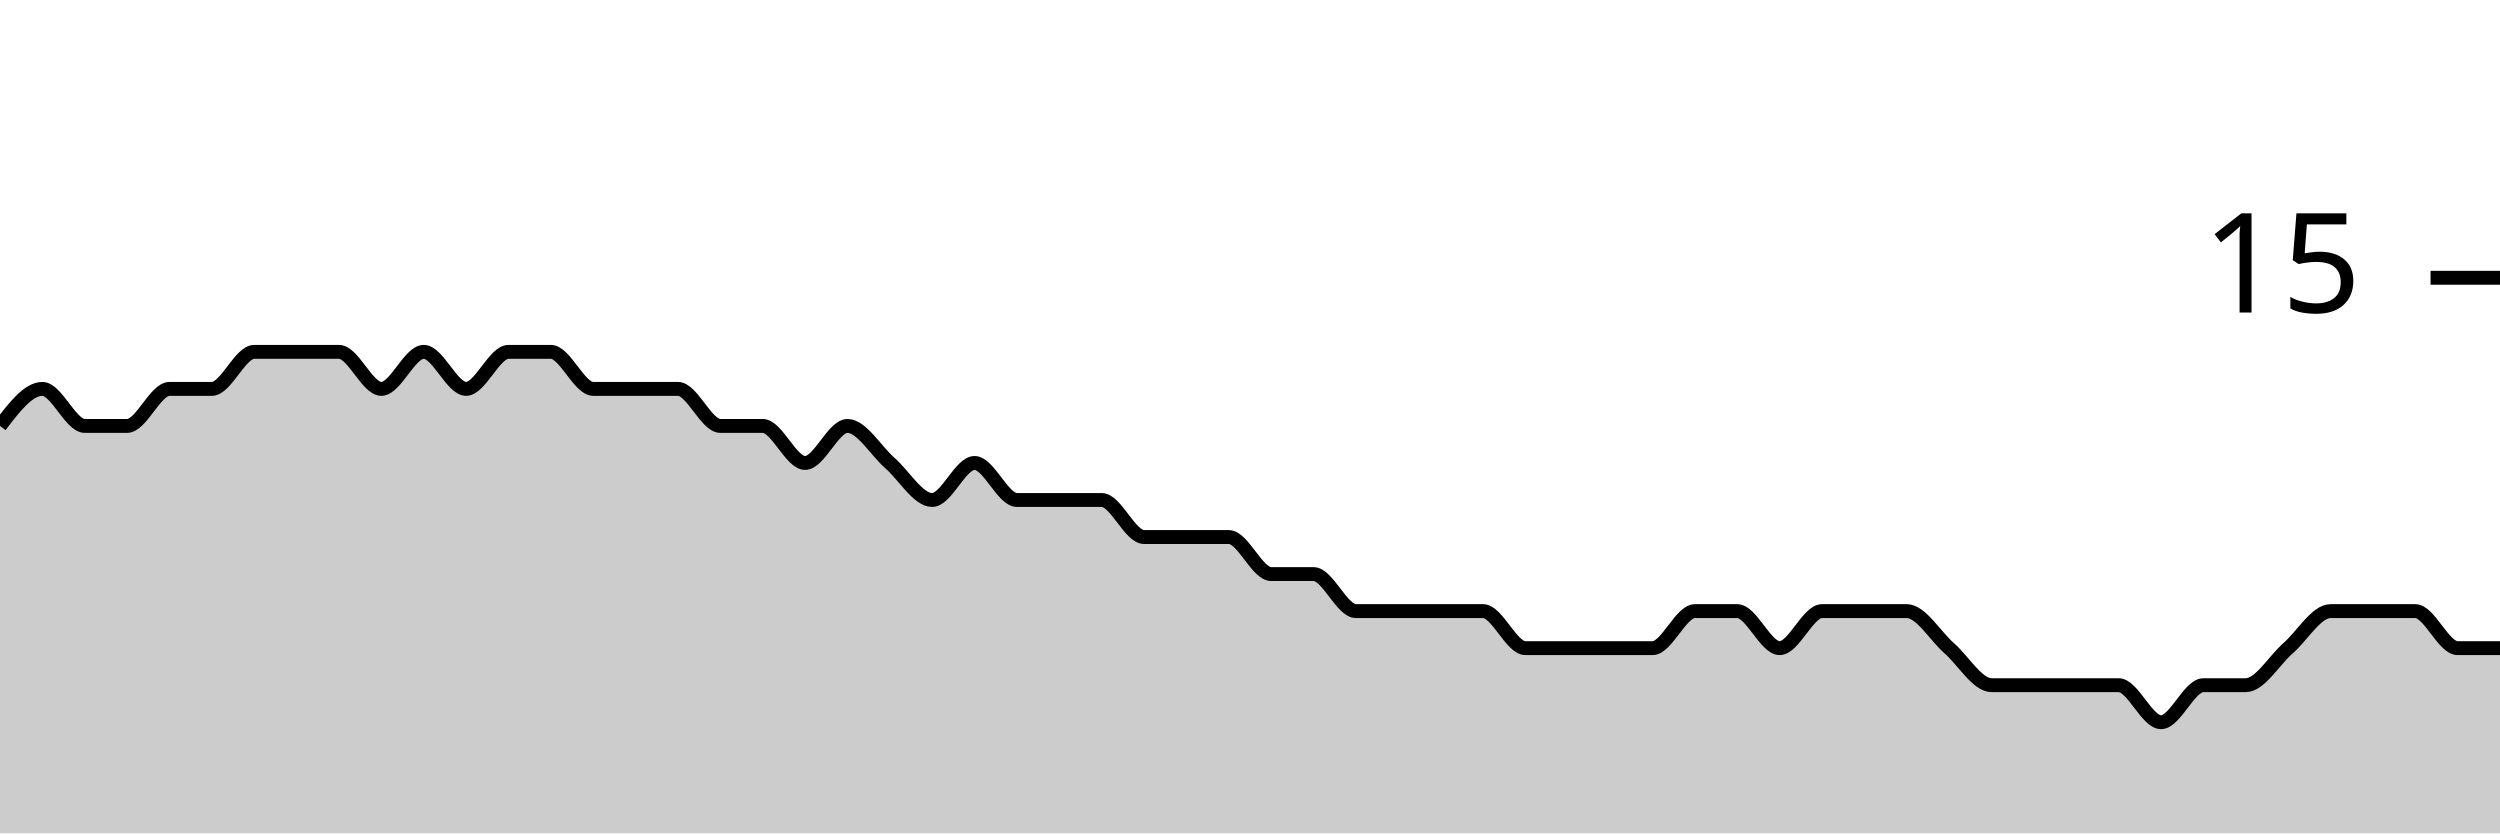
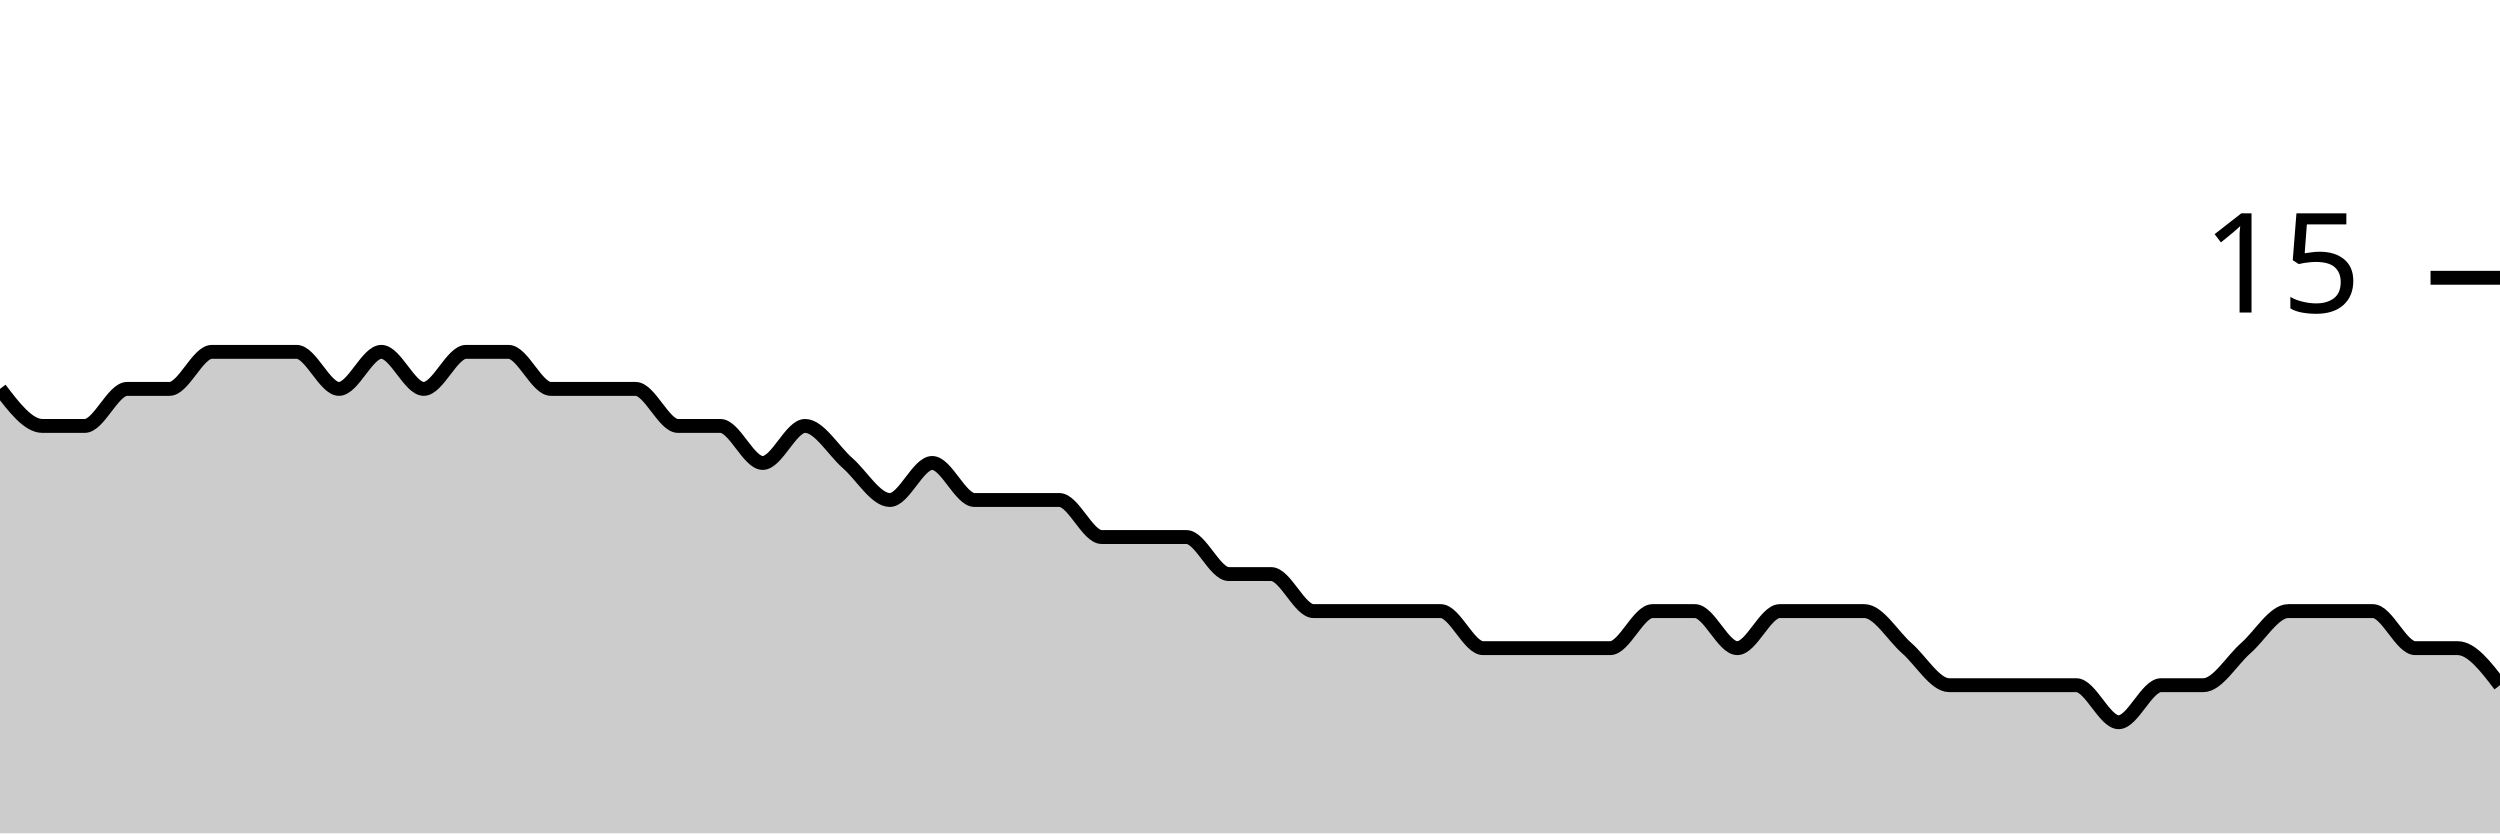
<svg xmlns="http://www.w3.org/2000/svg" viewBox="0 0 180 60">
  <g transform="translate(0,20)">
-     <path class="area" fill="rgba(0, 0, 0, 0.2)" d="M0,10.667C1.017,9.333,2.034,8,3.051,8C4.068,8,5.085,10.667,6.102,10.667C7.119,10.667,8.136,10.667,9.153,10.667C10.169,10.667,11.186,8,12.203,8C13.22,8,14.237,8,15.254,8C16.271,8,17.288,5.333,18.305,5.333C19.322,5.333,20.339,5.333,21.356,5.333C22.373,5.333,23.39,5.333,24.407,5.333C25.424,5.333,26.441,8,27.458,8C28.475,8,29.492,5.333,30.508,5.333C31.525,5.333,32.542,8,33.559,8C34.576,8,35.593,5.333,36.61,5.333C37.627,5.333,38.644,5.333,39.661,5.333C40.678,5.333,41.695,8,42.712,8C43.729,8,44.746,8,45.763,8C46.78,8,47.797,8,48.814,8C49.831,8,50.847,10.667,51.864,10.667C52.881,10.667,53.898,10.667,54.915,10.667C55.932,10.667,56.949,13.333,57.966,13.333C58.983,13.333,60,10.667,61.017,10.667C62.034,10.667,63.051,12.444,64.068,13.333C65.085,14.222,66.102,16,67.119,16C68.136,16,69.153,13.333,70.169,13.333C71.186,13.333,72.203,16,73.22,16C74.237,16,75.254,16,76.271,16C77.288,16,78.305,16,79.322,16C80.339,16,81.356,18.667,82.373,18.667C83.39,18.667,84.407,18.667,85.424,18.667C86.441,18.667,87.458,18.667,88.475,18.667C89.492,18.667,90.508,21.333,91.525,21.333C92.542,21.333,93.559,21.333,94.576,21.333C95.593,21.333,96.61,24,97.627,24C98.644,24,99.661,24,100.678,24C101.695,24,102.712,24,103.729,24C104.746,24,105.763,24,106.78,24C107.797,24,108.814,26.667,109.831,26.667C110.847,26.667,111.864,26.667,112.881,26.667C113.898,26.667,114.915,26.667,115.932,26.667C116.949,26.667,117.966,26.667,118.983,26.667C120,26.667,121.017,24,122.034,24C123.051,24,124.068,24,125.085,24C126.102,24,127.119,26.667,128.136,26.667C129.153,26.667,130.169,24,131.186,24C132.203,24,133.22,24,134.237,24C135.254,24,136.271,24,137.288,24C138.305,24,139.322,25.778,140.339,26.667C141.356,27.556,142.373,29.333,143.39,29.333C144.407,29.333,145.424,29.333,146.441,29.333C147.458,29.333,148.475,29.333,149.492,29.333C150.508,29.333,151.525,29.333,152.542,29.333C153.559,29.333,154.576,32,155.593,32C156.61,32,157.627,29.333,158.644,29.333C159.661,29.333,160.678,29.333,161.695,29.333C162.712,29.333,163.729,27.556,164.746,26.667C165.763,25.778,166.78,24,167.797,24C168.814,24,169.831,24,170.847,24C171.864,24,172.881,24,173.898,24C174.915,24,175.932,26.667,176.949,26.667C177.966,26.667,178.983,26.667,180,26.667L180,40C178.983,40,177.966,40,176.949,40C175.932,40,174.915,40,173.898,40C172.881,40,171.864,40,170.847,40C169.831,40,168.814,40,167.797,40C166.78,40,165.763,40,164.746,40C163.729,40,162.712,40,161.695,40C160.678,40,159.661,40,158.644,40C157.627,40,156.61,40,155.593,40C154.576,40,153.559,40,152.542,40C151.525,40,150.508,40,149.492,40C148.475,40,147.458,40,146.441,40C145.424,40,144.407,40,143.39,40C142.373,40,141.356,40,140.339,40C139.322,40,138.305,40,137.288,40C136.271,40,135.254,40,134.237,40C133.22,40,132.203,40,131.186,40C130.169,40,129.153,40,128.136,40C127.119,40,126.102,40,125.085,40C124.068,40,123.051,40,122.034,40C121.017,40,120,40,118.983,40C117.966,40,116.949,40,115.932,40C114.915,40,113.898,40,112.881,40C111.864,40,110.847,40,109.831,40C108.814,40,107.797,40,106.78,40C105.763,40,104.746,40,103.729,40C102.712,40,101.695,40,100.678,40C99.661,40,98.644,40,97.627,40C96.61,40,95.593,40,94.576,40C93.559,40,92.542,40,91.525,40C90.508,40,89.492,40,88.475,40C87.458,40,86.441,40,85.424,40C84.407,40,83.39,40,82.373,40C81.356,40,80.339,40,79.322,40C78.305,40,77.288,40,76.271,40C75.254,40,74.237,40,73.22,40C72.203,40,71.186,40,70.169,40C69.153,40,68.136,40,67.119,40C66.102,40,65.085,40,64.068,40C63.051,40,62.034,40,61.017,40C60,40,58.983,40,57.966,40C56.949,40,55.932,40,54.915,40C53.898,40,52.881,40,51.864,40C50.847,40,49.831,40,48.814,40C47.797,40,46.78,40,45.763,40C44.746,40,43.729,40,42.712,40C41.695,40,40.678,40,39.661,40C38.644,40,37.627,40,36.61,40C35.593,40,34.576,40,33.559,40C32.542,40,31.525,40,30.508,40C29.492,40,28.475,40,27.458,40C26.441,40,25.424,40,24.407,40C23.39,40,22.373,40,21.356,40C20.339,40,19.322,40,18.305,40C17.288,40,16.271,40,15.254,40C14.237,40,13.22,40,12.203,40C11.186,40,10.169,40,9.153,40C8.136,40,7.119,40,6.102,40C5.085,40,4.068,40,3.051,40C2.034,40,1.017,40,0,40Z" />
-     <path class="line" stroke="black" fill="none" d="M0,10.667C1.017,9.333,2.034,8,3.051,8C4.068,8,5.085,10.667,6.102,10.667C7.119,10.667,8.136,10.667,9.153,10.667C10.169,10.667,11.186,8,12.203,8C13.22,8,14.237,8,15.254,8C16.271,8,17.288,5.333,18.305,5.333C19.322,5.333,20.339,5.333,21.356,5.333C22.373,5.333,23.39,5.333,24.407,5.333C25.424,5.333,26.441,8,27.458,8C28.475,8,29.492,5.333,30.508,5.333C31.525,5.333,32.542,8,33.559,8C34.576,8,35.593,5.333,36.61,5.333C37.627,5.333,38.644,5.333,39.661,5.333C40.678,5.333,41.695,8,42.712,8C43.729,8,44.746,8,45.763,8C46.78,8,47.797,8,48.814,8C49.831,8,50.847,10.667,51.864,10.667C52.881,10.667,53.898,10.667,54.915,10.667C55.932,10.667,56.949,13.333,57.966,13.333C58.983,13.333,60,10.667,61.017,10.667C62.034,10.667,63.051,12.444,64.068,13.333C65.085,14.222,66.102,16,67.119,16C68.136,16,69.153,13.333,70.169,13.333C71.186,13.333,72.203,16,73.22,16C74.237,16,75.254,16,76.271,16C77.288,16,78.305,16,79.322,16C80.339,16,81.356,18.667,82.373,18.667C83.39,18.667,84.407,18.667,85.424,18.667C86.441,18.667,87.458,18.667,88.475,18.667C89.492,18.667,90.508,21.333,91.525,21.333C92.542,21.333,93.559,21.333,94.576,21.333C95.593,21.333,96.61,24,97.627,24C98.644,24,99.661,24,100.678,24C101.695,24,102.712,24,103.729,24C104.746,24,105.763,24,106.78,24C107.797,24,108.814,26.667,109.831,26.667C110.847,26.667,111.864,26.667,112.881,26.667C113.898,26.667,114.915,26.667,115.932,26.667C116.949,26.667,117.966,26.667,118.983,26.667C120,26.667,121.017,24,122.034,24C123.051,24,124.068,24,125.085,24C126.102,24,127.119,26.667,128.136,26.667C129.153,26.667,130.169,24,131.186,24C132.203,24,133.22,24,134.237,24C135.254,24,136.271,24,137.288,24C138.305,24,139.322,25.778,140.339,26.667C141.356,27.556,142.373,29.333,143.39,29.333C144.407,29.333,145.424,29.333,146.441,29.333C147.458,29.333,148.475,29.333,149.492,29.333C150.508,29.333,151.525,29.333,152.542,29.333C153.559,29.333,154.576,32,155.593,32C156.61,32,157.627,29.333,158.644,29.333C159.661,29.333,160.678,29.333,161.695,29.333C162.712,29.333,163.729,27.556,164.746,26.667C165.763,25.778,166.78,24,167.797,24C168.814,24,169.831,24,170.847,24C171.864,24,172.881,24,173.898,24C174.915,24,175.932,26.667,176.949,26.667C177.966,26.667,178.983,26.667,180,26.667" />
+     <path class="area" fill="rgba(0, 0, 0, 0.2)" d="M0,8C1.017,9.333,2.034,10.667,3.051,10.667C4.068,10.667,5.085,10.667,6.102,10.667C7.119,10.667,8.136,8,9.153,8C10.169,8,11.186,8,12.203,8C13.22,8,14.237,5.333,15.254,5.333C16.271,5.333,17.288,5.333,18.305,5.333C19.322,5.333,20.339,5.333,21.356,5.333C22.373,5.333,23.39,8,24.407,8C25.424,8,26.441,5.333,27.458,5.333C28.475,5.333,29.492,8,30.508,8C31.525,8,32.542,5.333,33.559,5.333C34.576,5.333,35.593,5.333,36.61,5.333C37.627,5.333,38.644,8,39.661,8C40.678,8,41.695,8,42.712,8C43.729,8,44.746,8,45.763,8C46.78,8,47.797,10.667,48.814,10.667C49.831,10.667,50.847,10.667,51.864,10.667C52.881,10.667,53.898,13.333,54.915,13.333C55.932,13.333,56.949,10.667,57.966,10.667C58.983,10.667,60,12.444,61.017,13.333C62.034,14.222,63.051,16,64.068,16C65.085,16,66.102,13.333,67.119,13.333C68.136,13.333,69.153,16,70.169,16C71.186,16,72.203,16,73.22,16C74.237,16,75.254,16,76.271,16C77.288,16,78.305,18.667,79.322,18.667C80.339,18.667,81.356,18.667,82.373,18.667C83.39,18.667,84.407,18.667,85.424,18.667C86.441,18.667,87.458,21.333,88.475,21.333C89.492,21.333,90.508,21.333,91.525,21.333C92.542,21.333,93.559,24,94.576,24C95.593,24,96.61,24,97.627,24C98.644,24,99.661,24,100.678,24C101.695,24,102.712,24,103.729,24C104.746,24,105.763,26.667,106.78,26.667C107.797,26.667,108.814,26.667,109.831,26.667C110.847,26.667,111.864,26.667,112.881,26.667C113.898,26.667,114.915,26.667,115.932,26.667C116.949,26.667,117.966,24,118.983,24C120,24,121.017,24,122.034,24C123.051,24,124.068,26.667,125.085,26.667C126.102,26.667,127.119,24,128.136,24C129.153,24,130.169,24,131.186,24C132.203,24,133.22,24,134.237,24C135.254,24,136.271,25.778,137.288,26.667C138.305,27.556,139.322,29.333,140.339,29.333C141.356,29.333,142.373,29.333,143.39,29.333C144.407,29.333,145.424,29.333,146.441,29.333C147.458,29.333,148.475,29.333,149.492,29.333C150.508,29.333,151.525,32,152.542,32C153.559,32,154.576,29.333,155.593,29.333C156.61,29.333,157.627,29.333,158.644,29.333C159.661,29.333,160.678,27.556,161.695,26.667C162.712,25.778,163.729,24,164.746,24C165.763,24,166.78,24,167.797,24C168.814,24,169.831,24,170.847,24C171.864,24,172.881,26.667,173.898,26.667C174.915,26.667,175.932,26.667,176.949,26.667C177.966,26.667,178.983,28,180,29.333L180,40C178.983,40,177.966,40,176.949,40C175.932,40,174.915,40,173.898,40C172.881,40,171.864,40,170.847,40C169.831,40,168.814,40,167.797,40C166.78,40,165.763,40,164.746,40C163.729,40,162.712,40,161.695,40C160.678,40,159.661,40,158.644,40C157.627,40,156.61,40,155.593,40C154.576,40,153.559,40,152.542,40C151.525,40,150.508,40,149.492,40C148.475,40,147.458,40,146.441,40C145.424,40,144.407,40,143.39,40C142.373,40,141.356,40,140.339,40C139.322,40,138.305,40,137.288,40C136.271,40,135.254,40,134.237,40C133.22,40,132.203,40,131.186,40C130.169,40,129.153,40,128.136,40C127.119,40,126.102,40,125.085,40C124.068,40,123.051,40,122.034,40C121.017,40,120,40,118.983,40C117.966,40,116.949,40,115.932,40C114.915,40,113.898,40,112.881,40C111.864,40,110.847,40,109.831,40C108.814,40,107.797,40,106.78,40C105.763,40,104.746,40,103.729,40C102.712,40,101.695,40,100.678,40C99.661,40,98.644,40,97.627,40C96.61,40,95.593,40,94.576,40C93.559,40,92.542,40,91.525,40C90.508,40,89.492,40,88.475,40C87.458,40,86.441,40,85.424,40C84.407,40,83.39,40,82.373,40C81.356,40,80.339,40,79.322,40C78.305,40,77.288,40,76.271,40C75.254,40,74.237,40,73.22,40C72.203,40,71.186,40,70.169,40C69.153,40,68.136,40,67.119,40C66.102,40,65.085,40,64.068,40C63.051,40,62.034,40,61.017,40C60,40,58.983,40,57.966,40C56.949,40,55.932,40,54.915,40C53.898,40,52.881,40,51.864,40C50.847,40,49.831,40,48.814,40C47.797,40,46.78,40,45.763,40C44.746,40,43.729,40,42.712,40C41.695,40,40.678,40,39.661,40C38.644,40,37.627,40,36.61,40C35.593,40,34.576,40,33.559,40C32.542,40,31.525,40,30.508,40C29.492,40,28.475,40,27.458,40C26.441,40,25.424,40,24.407,40C23.39,40,22.373,40,21.356,40C20.339,40,19.322,40,18.305,40C17.288,40,16.271,40,15.254,40C14.237,40,13.22,40,12.203,40C11.186,40,10.169,40,9.153,40C8.136,40,7.119,40,6.102,40C5.085,40,4.068,40,3.051,40C2.034,40,1.017,40,0,40Z" />
+     <path class="line" stroke="black" fill="none" d="M0,8C1.017,9.333,2.034,10.667,3.051,10.667C4.068,10.667,5.085,10.667,6.102,10.667C7.119,10.667,8.136,8,9.153,8C10.169,8,11.186,8,12.203,8C13.22,8,14.237,5.333,15.254,5.333C16.271,5.333,17.288,5.333,18.305,5.333C19.322,5.333,20.339,5.333,21.356,5.333C22.373,5.333,23.39,8,24.407,8C25.424,8,26.441,5.333,27.458,5.333C28.475,5.333,29.492,8,30.508,8C31.525,8,32.542,5.333,33.559,5.333C34.576,5.333,35.593,5.333,36.61,5.333C37.627,5.333,38.644,8,39.661,8C40.678,8,41.695,8,42.712,8C43.729,8,44.746,8,45.763,8C46.78,8,47.797,10.667,48.814,10.667C49.831,10.667,50.847,10.667,51.864,10.667C52.881,10.667,53.898,13.333,54.915,13.333C55.932,13.333,56.949,10.667,57.966,10.667C58.983,10.667,60,12.444,61.017,13.333C62.034,14.222,63.051,16,64.068,16C65.085,16,66.102,13.333,67.119,13.333C68.136,13.333,69.153,16,70.169,16C71.186,16,72.203,16,73.22,16C74.237,16,75.254,16,76.271,16C77.288,16,78.305,18.667,79.322,18.667C80.339,18.667,81.356,18.667,82.373,18.667C83.39,18.667,84.407,18.667,85.424,18.667C86.441,18.667,87.458,21.333,88.475,21.333C89.492,21.333,90.508,21.333,91.525,21.333C92.542,21.333,93.559,24,94.576,24C95.593,24,96.61,24,97.627,24C98.644,24,99.661,24,100.678,24C101.695,24,102.712,24,103.729,24C104.746,24,105.763,26.667,106.78,26.667C107.797,26.667,108.814,26.667,109.831,26.667C110.847,26.667,111.864,26.667,112.881,26.667C113.898,26.667,114.915,26.667,115.932,26.667C116.949,26.667,117.966,24,118.983,24C120,24,121.017,24,122.034,24C123.051,24,124.068,26.667,125.085,26.667C126.102,26.667,127.119,24,128.136,24C129.153,24,130.169,24,131.186,24C132.203,24,133.22,24,134.237,24C135.254,24,136.271,25.778,137.288,26.667C138.305,27.556,139.322,29.333,140.339,29.333C141.356,29.333,142.373,29.333,143.39,29.333C144.407,29.333,145.424,29.333,146.441,29.333C147.458,29.333,148.475,29.333,149.492,29.333C150.508,29.333,151.525,32,152.542,32C153.559,32,154.576,29.333,155.593,29.333C156.61,29.333,157.627,29.333,158.644,29.333C159.661,29.333,160.678,27.556,161.695,26.667C162.712,25.778,163.729,24,164.746,24C165.763,24,166.78,24,167.797,24C168.814,24,169.831,24,170.847,24C171.864,24,172.881,26.667,173.898,26.667C174.915,26.667,175.932,26.667,176.949,26.667C177.966,26.667,178.983,28,180,29.333" />
    <path class="axis-ceiling" stroke-width="1" stroke="black" fill="none" d="M175,0L180,0" />
    <text class="axis-ceiling-label" font-family="sans-serif" text-anchor="end" font-size="10px" x="170" y="2.5">15</text>
  </g>
</svg>
